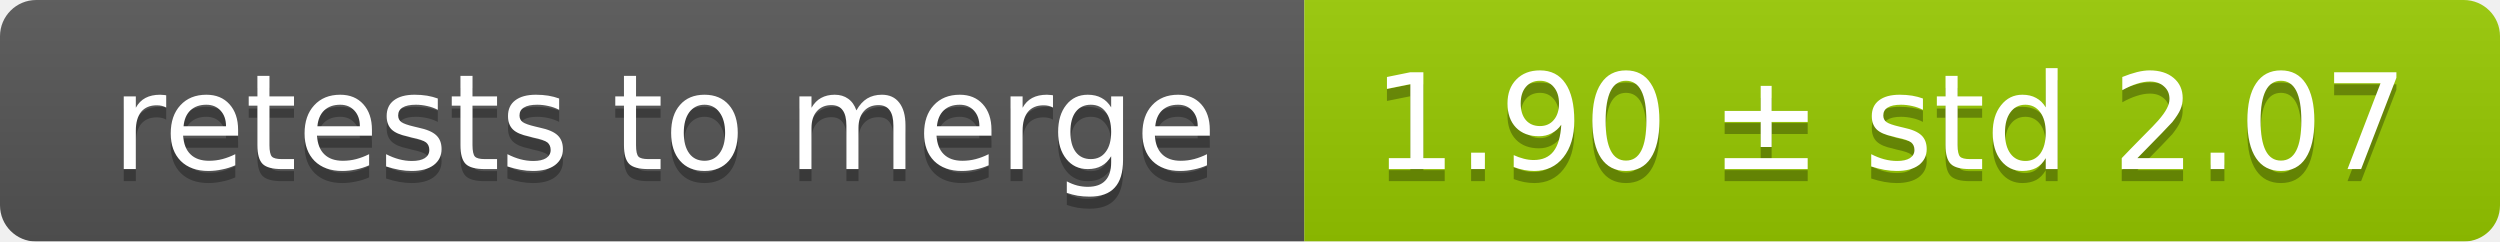
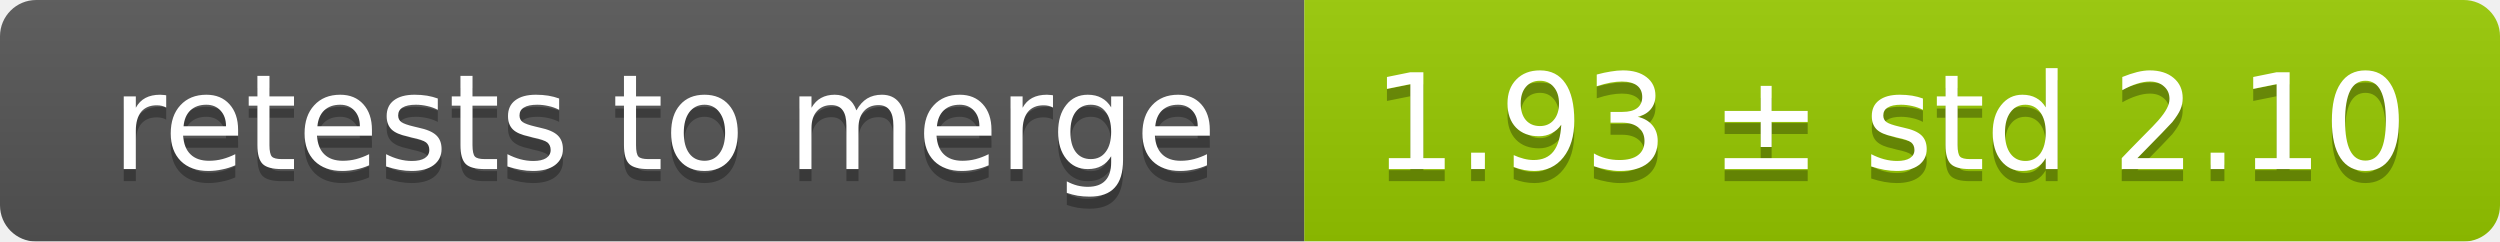
<svg xmlns="http://www.w3.org/2000/svg" width="207" height="20">
  <linearGradient id="smooth" x2="0" y2="100%">
    <stop offset="0" stop-color="#bbb" stop-opacity=".1" />
    <stop offset="1" stop-opacity=".1" />
  </linearGradient>
  <mask id="round">
    <rect width="207" height="20" rx="3" fill="#fff" />
  </mask>
  <g mask="url(#round)">
    <rect width="108" height="20" fill="#555" />
    <rect x="108" width="99" height="20" fill="#97ca00" />
    <rect width="207" height="20" fill="url(#smooth)" />
  </g>
  <g fill="#fff" text-anchor="middle" font-family="DejaVu Sans,Verdana,Geneva,sans-serif" font-size="11">
    <text x="55" y="15" fill="#010101" fill-opacity=".3">retests to merge</text>
    <text x="55" y="14">retests to merge</text>
-     <text x="156.5" y="15" fill="#010101" fill-opacity=".3">1.90 ± std 2.07</text>
-     <text x="156.5" y="14">1.90 ± std 2.07</text>
+     <text x="156.5" y="15" fill="#010101" fill-opacity=".3">1.93 ± std 2.10</text>
+     <text x="156.5" y="14">1.93 ± std 2.10</text>
  </g>
</svg>
